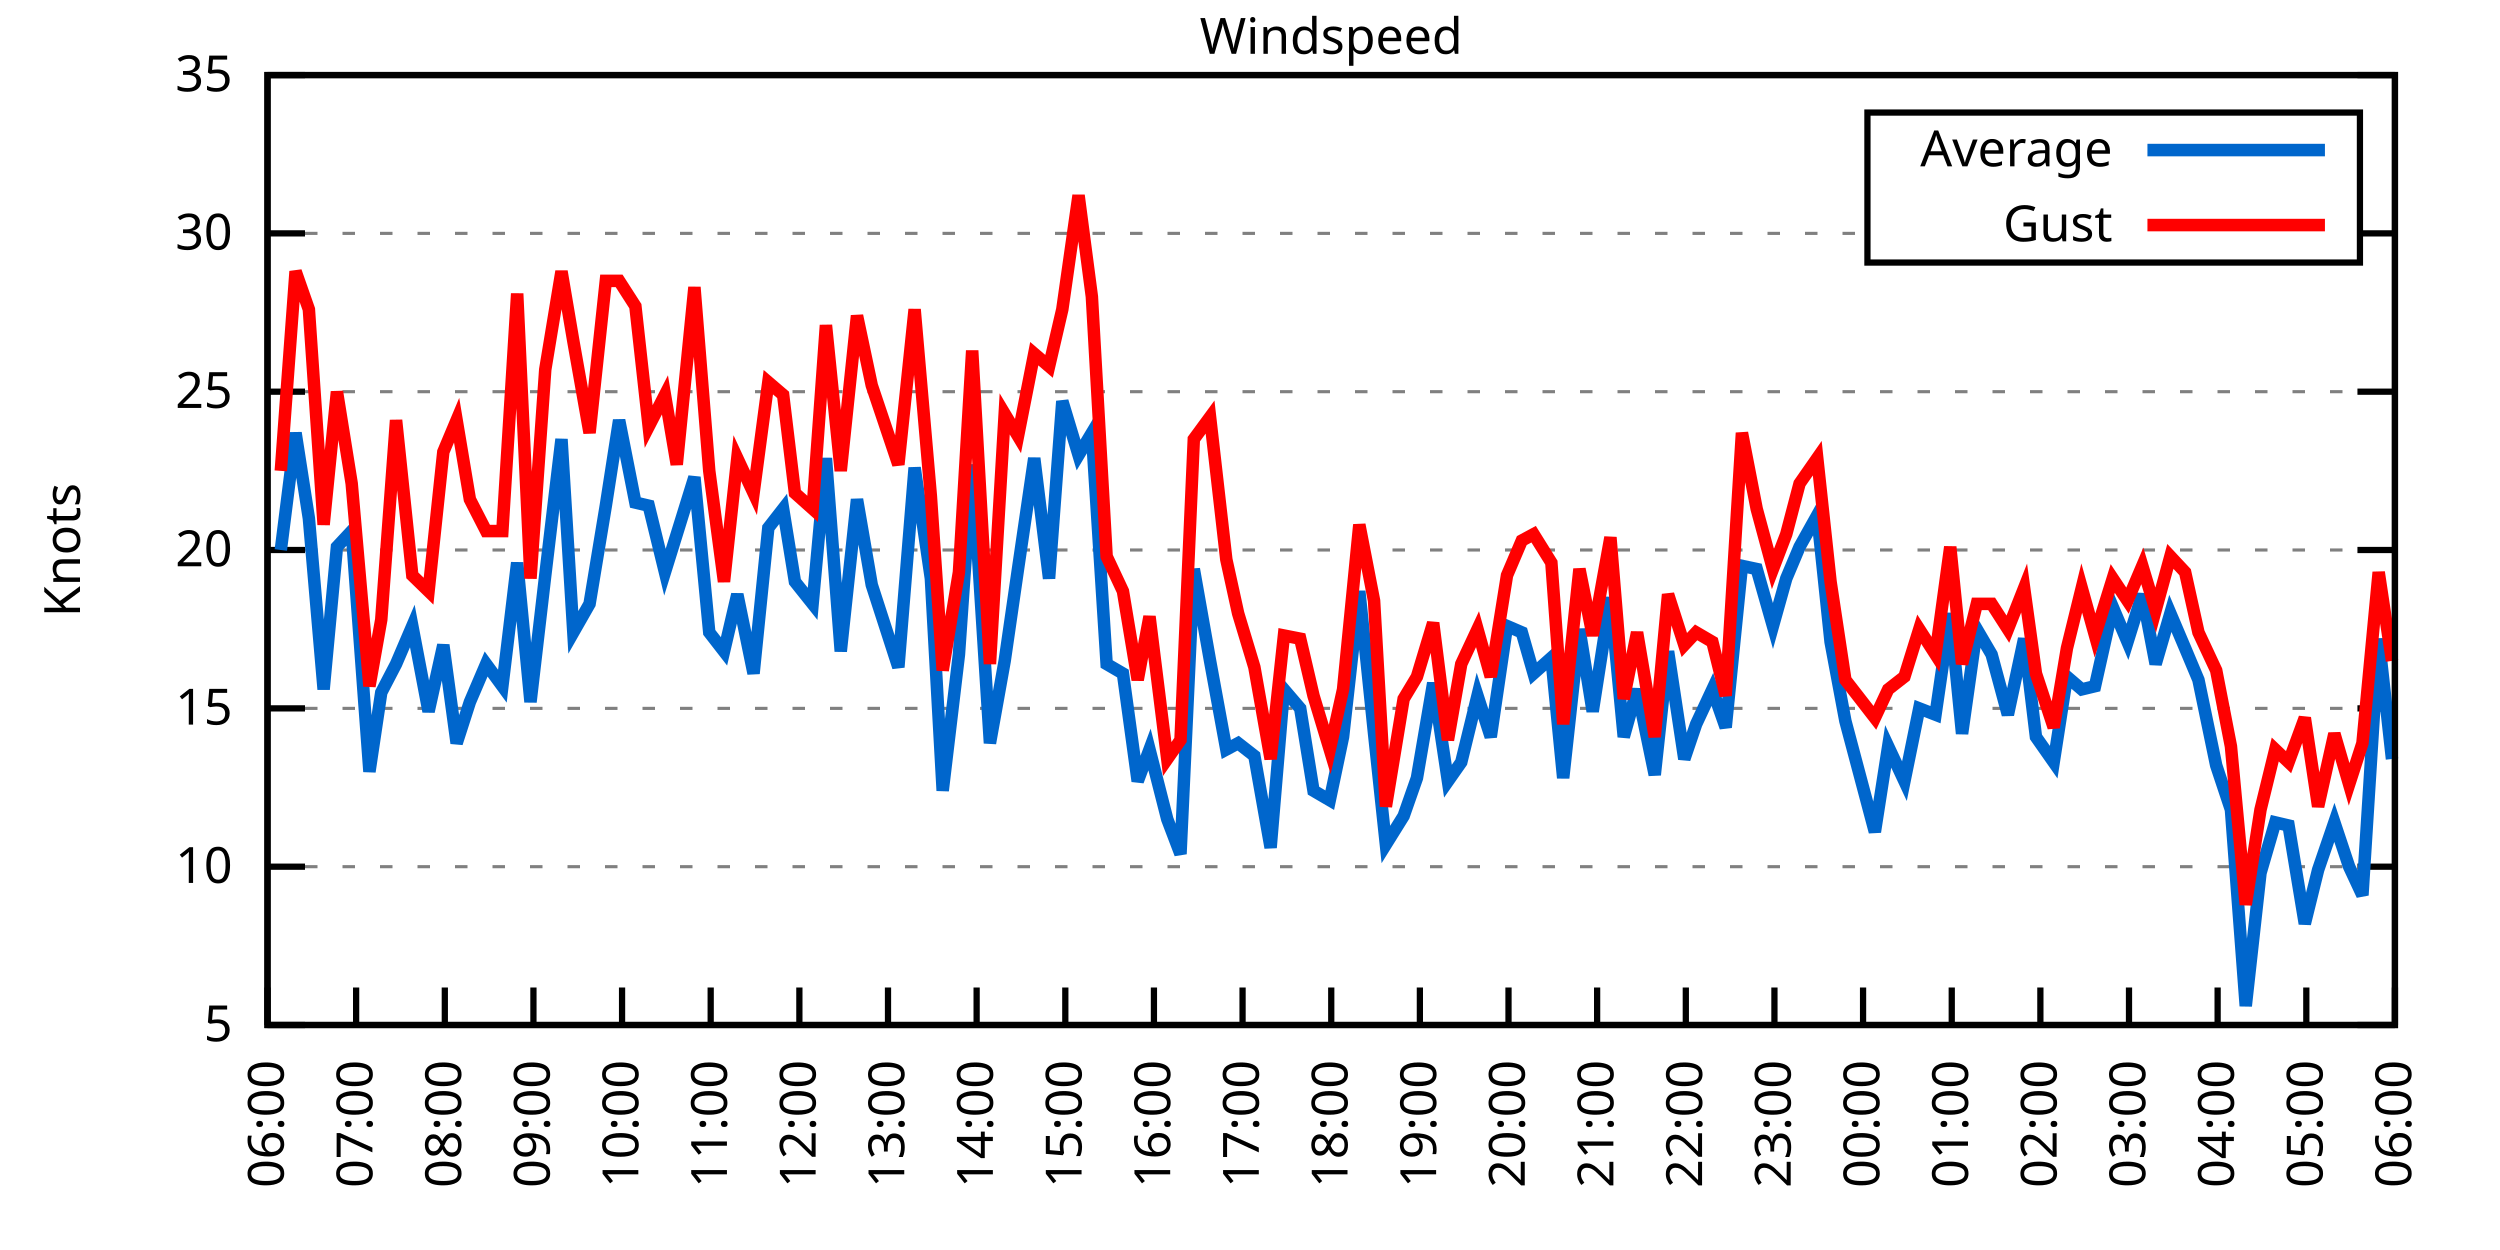
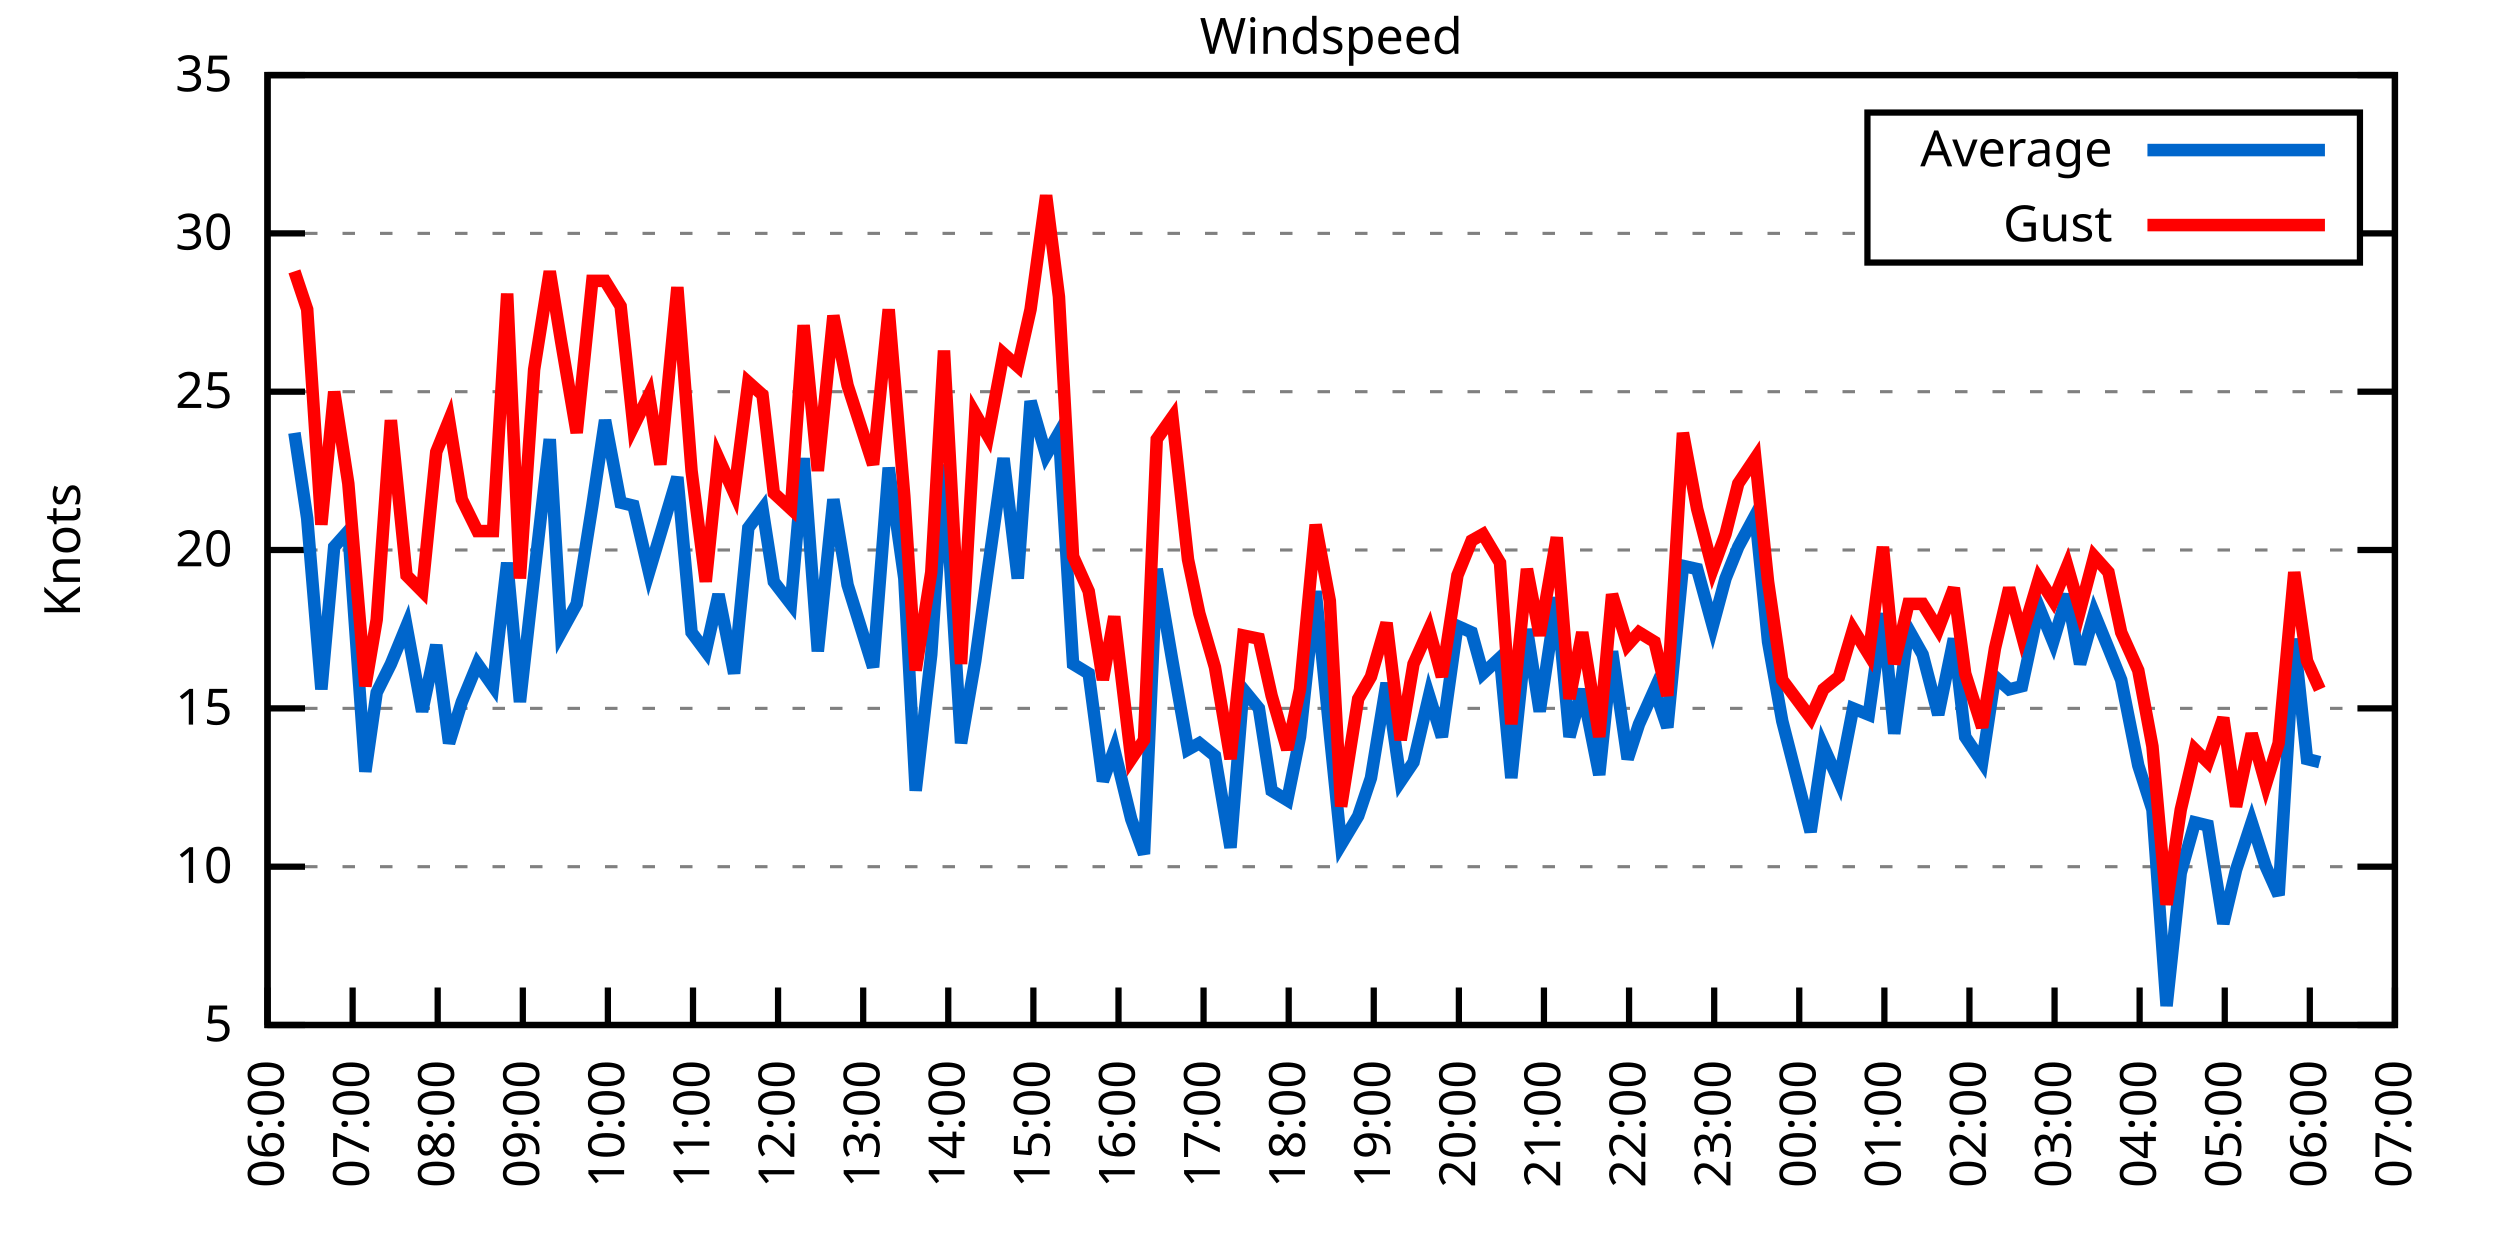
<svg xmlns="http://www.w3.org/2000/svg" xmlns:xlink="http://www.w3.org/1999/xlink" width="400" height="200" viewBox="0 0 400 200">
  <g id="gnuplot_canvas">
    <rect x="0" y="0" width="400" height="200" fill="none" />
    <defs>
      <circle id="gpDot" r="0.5" stroke-width="0.5" stroke="currentColor" />
      <path id="gpPt0" stroke-width="0.333" stroke="currentColor" d="M-1,0 h2 M0,-1 v2" />
      <path id="gpPt1" stroke-width="0.333" stroke="currentColor" d="M-1,-1 L1,1 M1,-1 L-1,1" />
      <path id="gpPt2" stroke-width="0.333" stroke="currentColor" d="M-1,0 L1,0 M0,-1 L0,1 M-1,-1 L1,1 M-1,1 L1,-1" />
      <rect id="gpPt3" stroke-width="0.333" stroke="currentColor" x="-1" y="-1" width="2" height="2" />
      <rect id="gpPt4" stroke-width="0.333" stroke="currentColor" fill="currentColor" x="-1" y="-1" width="2" height="2" />
      <circle id="gpPt5" stroke-width="0.333" stroke="currentColor" cx="0" cy="0" r="1" />
      <use xlink:href="#gpPt5" id="gpPt6" fill="currentColor" stroke="none" />
      <path id="gpPt7" stroke-width="0.333" stroke="currentColor" d="M0,-1.33 L-1.33,0.67 L1.33,0.67 z" />
      <use xlink:href="#gpPt7" id="gpPt8" fill="currentColor" stroke="none" />
      <use xlink:href="#gpPt7" id="gpPt9" stroke="currentColor" transform="rotate(180)" />
      <use xlink:href="#gpPt9" id="gpPt10" fill="currentColor" stroke="none" />
      <use xlink:href="#gpPt3" id="gpPt11" stroke="currentColor" transform="rotate(45)" />
      <use xlink:href="#gpPt11" id="gpPt12" fill="currentColor" stroke="none" />
      <path id="gpPt13" stroke-width="0.333" stroke="currentColor" d="M0,1.330 L1.265,0.411 L0.782,-1.067 L-0.782,-1.076 L-1.265,0.411 z" />
      <use xlink:href="#gpPt13" id="gpPt14" fill="currentColor" stroke="none" />
      <filter id="textbox" filterUnits="objectBoundingBox" x="0" y="0" height="1" width="1">
        <feFlood flood-color="white" flood-opacity="1" result="bgnd" />
        <feComposite in="SourceGraphic" in2="bgnd" operator="atop" />
      </filter>
      <filter id="greybox" filterUnits="objectBoundingBox" x="0" y="0" height="1" width="1">
        <feFlood flood-color="lightgrey" flood-opacity="1" result="grey" />
        <feComposite in="SourceGraphic" in2="grey" operator="atop" />
      </filter>
    </defs>
    <g fill="none" color="white" stroke="currentColor" stroke-width="1.00" stroke-linecap="butt" stroke-linejoin="miter">
</g>
    <g fill="none" color="black" stroke="currentColor" stroke-width="1.00" stroke-linecap="butt" stroke-linejoin="miter">
      <g stroke="none" shape-rendering="crispEdges">
        <polygon fill="rgb(255, 255, 255)" points="42.80,164.00 383.18,164.00 383.18,12.02 42.80,12.02 " />
      </g>
    </g>
    <g fill="none" color="black" stroke="currentColor" stroke-width="1.00" stroke-linecap="butt" stroke-linejoin="miter">
</g>
    <g fill="none" color="black" stroke="black" stroke-width="0.50" stroke-linecap="butt" stroke-linejoin="miter">
</g>
    <g fill="none" color="gray" stroke="currentColor" stroke-width="0.50" stroke-linecap="butt" stroke-linejoin="miter">
      <path stroke="gray" stroke-dasharray="2,4" class="gridline" d="M42.80,164.00 L383.19,164.00  " />
    </g>
    <g fill="none" color="gray" stroke="gray" stroke-width="1.00" stroke-linecap="butt" stroke-linejoin="miter">
</g>
    <g fill="none" color="black" stroke="currentColor" stroke-width="1.00" stroke-linecap="butt" stroke-linejoin="miter">
      <path stroke="black" d="M42.80,164.00 L48.80,164.00 M383.19,164.00 L377.19,164.00  " />
      <g transform="translate(37.20,166.60)" stroke="none" fill="black" font-family="Sans" font-size="8.00" text-anchor="end">
        <text>
          <tspan font-family="Sans"> 5</tspan>
        </text>
      </g>
    </g>
    <g fill="none" color="black" stroke="currentColor" stroke-width="1.00" stroke-linecap="butt" stroke-linejoin="miter">
</g>
    <g fill="none" color="black" stroke="black" stroke-width="0.50" stroke-linecap="butt" stroke-linejoin="miter">
</g>
    <g fill="none" color="gray" stroke="currentColor" stroke-width="0.50" stroke-linecap="butt" stroke-linejoin="miter">
      <path stroke="gray" stroke-dasharray="2,4" class="gridline" d="M42.80,138.67 L383.19,138.67  " />
    </g>
    <g fill="none" color="gray" stroke="gray" stroke-width="1.00" stroke-linecap="butt" stroke-linejoin="miter">
</g>
    <g fill="none" color="black" stroke="currentColor" stroke-width="1.00" stroke-linecap="butt" stroke-linejoin="miter">
      <path stroke="black" d="M42.80,138.67 L48.80,138.67 M383.19,138.67 L377.19,138.67  " />
      <g transform="translate(37.20,141.27)" stroke="none" fill="black" font-family="Sans" font-size="8.00" text-anchor="end">
        <text>
          <tspan font-family="Sans"> 10</tspan>
        </text>
      </g>
    </g>
    <g fill="none" color="black" stroke="currentColor" stroke-width="1.00" stroke-linecap="butt" stroke-linejoin="miter">
</g>
    <g fill="none" color="black" stroke="black" stroke-width="0.50" stroke-linecap="butt" stroke-linejoin="miter">
</g>
    <g fill="none" color="gray" stroke="currentColor" stroke-width="0.50" stroke-linecap="butt" stroke-linejoin="miter">
      <path stroke="gray" stroke-dasharray="2,4" class="gridline" d="M42.80,113.34 L383.19,113.34  " />
    </g>
    <g fill="none" color="gray" stroke="gray" stroke-width="1.00" stroke-linecap="butt" stroke-linejoin="miter">
</g>
    <g fill="none" color="black" stroke="currentColor" stroke-width="1.00" stroke-linecap="butt" stroke-linejoin="miter">
      <path stroke="black" d="M42.80,113.34 L48.80,113.34 M383.19,113.34 L377.19,113.34  " />
      <g transform="translate(37.20,115.94)" stroke="none" fill="black" font-family="Sans" font-size="8.00" text-anchor="end">
        <text>
          <tspan font-family="Sans"> 15</tspan>
        </text>
      </g>
    </g>
    <g fill="none" color="black" stroke="currentColor" stroke-width="1.00" stroke-linecap="butt" stroke-linejoin="miter">
</g>
    <g fill="none" color="black" stroke="black" stroke-width="0.50" stroke-linecap="butt" stroke-linejoin="miter">
</g>
    <g fill="none" color="gray" stroke="currentColor" stroke-width="0.50" stroke-linecap="butt" stroke-linejoin="miter">
      <path stroke="gray" stroke-dasharray="2,4" class="gridline" d="M42.80,88.00 L383.19,88.00  " />
    </g>
    <g fill="none" color="gray" stroke="gray" stroke-width="1.00" stroke-linecap="butt" stroke-linejoin="miter">
</g>
    <g fill="none" color="black" stroke="currentColor" stroke-width="1.00" stroke-linecap="butt" stroke-linejoin="miter">
      <path stroke="black" d="M42.80,88.00 L48.80,88.00 M383.19,88.00 L377.19,88.00  " />
      <g transform="translate(37.20,90.60)" stroke="none" fill="black" font-family="Sans" font-size="8.00" text-anchor="end">
        <text>
          <tspan font-family="Sans"> 20</tspan>
        </text>
      </g>
    </g>
    <g fill="none" color="black" stroke="currentColor" stroke-width="1.00" stroke-linecap="butt" stroke-linejoin="miter">
</g>
    <g fill="none" color="black" stroke="black" stroke-width="0.50" stroke-linecap="butt" stroke-linejoin="miter">
</g>
    <g fill="none" color="gray" stroke="currentColor" stroke-width="0.50" stroke-linecap="butt" stroke-linejoin="miter">
      <path stroke="gray" stroke-dasharray="2,4" class="gridline" d="M42.80,62.67 L383.19,62.67  " />
    </g>
    <g fill="none" color="gray" stroke="gray" stroke-width="1.00" stroke-linecap="butt" stroke-linejoin="miter">
</g>
    <g fill="none" color="black" stroke="currentColor" stroke-width="1.00" stroke-linecap="butt" stroke-linejoin="miter">
      <path stroke="black" d="M42.80,62.67 L48.80,62.67 M383.19,62.67 L377.19,62.67  " />
      <g transform="translate(37.20,65.27)" stroke="none" fill="black" font-family="Sans" font-size="8.00" text-anchor="end">
        <text>
          <tspan font-family="Sans"> 25</tspan>
        </text>
      </g>
    </g>
    <g fill="none" color="black" stroke="currentColor" stroke-width="1.00" stroke-linecap="butt" stroke-linejoin="miter">
</g>
    <g fill="none" color="black" stroke="black" stroke-width="0.50" stroke-linecap="butt" stroke-linejoin="miter">
</g>
    <g fill="none" color="gray" stroke="currentColor" stroke-width="0.50" stroke-linecap="butt" stroke-linejoin="miter">
      <path stroke="gray" stroke-dasharray="2,4" class="gridline" d="M42.80,37.34 L298.79,37.34 M377.59,37.34 L383.19,37.34  " />
    </g>
    <g fill="none" color="gray" stroke="gray" stroke-width="1.00" stroke-linecap="butt" stroke-linejoin="miter">
</g>
    <g fill="none" color="black" stroke="currentColor" stroke-width="1.00" stroke-linecap="butt" stroke-linejoin="miter">
      <path stroke="black" d="M42.80,37.34 L48.80,37.34 M383.19,37.34 L377.19,37.34  " />
      <g transform="translate(37.20,39.94)" stroke="none" fill="black" font-family="Sans" font-size="8.00" text-anchor="end">
        <text>
          <tspan font-family="Sans"> 30</tspan>
        </text>
      </g>
    </g>
    <g fill="none" color="black" stroke="currentColor" stroke-width="1.00" stroke-linecap="butt" stroke-linejoin="miter">
</g>
    <g fill="none" color="black" stroke="black" stroke-width="0.50" stroke-linecap="butt" stroke-linejoin="miter">
</g>
    <g fill="none" color="gray" stroke="currentColor" stroke-width="0.50" stroke-linecap="butt" stroke-linejoin="miter">
      <path stroke="gray" stroke-dasharray="2,4" class="gridline" d="M42.80,12.01 L383.19,12.01  " />
    </g>
    <g fill="none" color="gray" stroke="gray" stroke-width="1.00" stroke-linecap="butt" stroke-linejoin="miter">
</g>
    <g fill="none" color="black" stroke="currentColor" stroke-width="1.00" stroke-linecap="butt" stroke-linejoin="miter">
      <path stroke="black" d="M42.80,12.01 L48.80,12.01 M383.19,12.01 L377.19,12.01  " />
      <g transform="translate(37.20,14.61)" stroke="none" fill="black" font-family="Sans" font-size="8.00" text-anchor="end">
        <text>
          <tspan font-family="Sans"> 35</tspan>
        </text>
      </g>
    </g>
    <g fill="none" color="black" stroke="currentColor" stroke-width="1.00" stroke-linecap="butt" stroke-linejoin="miter">
      <path stroke="black" d="M42.80,164.00 L42.80,158.00  " />
      <g transform="translate(45.40,169.60) rotate(270.00)" stroke="none" fill="black" font-family="Sans" font-size="8.00" text-anchor="end">
        <text>
          <tspan font-family="Sans">06:00</tspan>
        </text>
      </g>
    </g>
    <g fill="none" color="black" stroke="currentColor" stroke-width="1.00" stroke-linecap="butt" stroke-linejoin="miter">
-       <path stroke="black" d="M56.98,164.00 L56.98,158.00  " />
-       <g transform="translate(59.58,169.60) rotate(270.00)" stroke="none" fill="black" font-family="Sans" font-size="8.00" text-anchor="end">
+       <path stroke="black" d="M56.42,164.00 L56.42,158.00  " />
+       <g transform="translate(59.02,169.60) rotate(270.00)" stroke="none" fill="black" font-family="Sans" font-size="8.00" text-anchor="end">
        <text>
          <tspan font-family="Sans">07:00</tspan>
        </text>
      </g>
    </g>
    <g fill="none" color="black" stroke="currentColor" stroke-width="1.00" stroke-linecap="butt" stroke-linejoin="miter">
-       <path stroke="black" d="M71.17,164.00 L71.17,158.00  " />
-       <g transform="translate(73.77,169.60) rotate(270.00)" stroke="none" fill="black" font-family="Sans" font-size="8.00" text-anchor="end">
+       <path stroke="black" d="M70.03,164.00 L70.03,158.00  " />
+       <g transform="translate(72.63,169.60) rotate(270.00)" stroke="none" fill="black" font-family="Sans" font-size="8.00" text-anchor="end">
        <text>
          <tspan font-family="Sans">08:00</tspan>
        </text>
      </g>
    </g>
    <g fill="none" color="black" stroke="currentColor" stroke-width="1.00" stroke-linecap="butt" stroke-linejoin="miter">
-       <path stroke="black" d="M85.35,164.00 L85.35,158.00  " />
-       <g transform="translate(87.95,169.60) rotate(270.00)" stroke="none" fill="black" font-family="Sans" font-size="8.00" text-anchor="end">
+       <path stroke="black" d="M83.65,164.00 L83.65,158.00  " />
+       <g transform="translate(86.25,169.60) rotate(270.00)" stroke="none" fill="black" font-family="Sans" font-size="8.00" text-anchor="end">
        <text>
          <tspan font-family="Sans">09:00</tspan>
        </text>
      </g>
    </g>
    <g fill="none" color="black" stroke="currentColor" stroke-width="1.00" stroke-linecap="butt" stroke-linejoin="miter">
-       <path stroke="black" d="M99.53,164.00 L99.53,158.00  " />
-       <g transform="translate(102.13,169.60) rotate(270.00)" stroke="none" fill="black" font-family="Sans" font-size="8.00" text-anchor="end">
+       <path stroke="black" d="M97.26,164.00 L97.26,158.00  " />
+       <g transform="translate(99.86,169.60) rotate(270.00)" stroke="none" fill="black" font-family="Sans" font-size="8.00" text-anchor="end">
        <text>
          <tspan font-family="Sans">10:00</tspan>
        </text>
      </g>
    </g>
    <g fill="none" color="black" stroke="currentColor" stroke-width="1.00" stroke-linecap="butt" stroke-linejoin="miter">
-       <path stroke="black" d="M113.71,164.00 L113.71,158.00  " />
-       <g transform="translate(116.31,169.60) rotate(270.00)" stroke="none" fill="black" font-family="Sans" font-size="8.00" text-anchor="end">
+       <path stroke="black" d="M110.88,164.00 L110.88,158.00  " />
+       <g transform="translate(113.48,169.60) rotate(270.00)" stroke="none" fill="black" font-family="Sans" font-size="8.00" text-anchor="end">
        <text>
          <tspan font-family="Sans">11:00</tspan>
        </text>
      </g>
    </g>
    <g fill="none" color="black" stroke="currentColor" stroke-width="1.00" stroke-linecap="butt" stroke-linejoin="miter">
-       <path stroke="black" d="M127.90,164.00 L127.90,158.00  " />
-       <g transform="translate(130.50,169.60) rotate(270.00)" stroke="none" fill="black" font-family="Sans" font-size="8.00" text-anchor="end">
+       <path stroke="black" d="M124.49,164.00 L124.49,158.00  " />
+       <g transform="translate(127.09,169.60) rotate(270.00)" stroke="none" fill="black" font-family="Sans" font-size="8.00" text-anchor="end">
        <text>
          <tspan font-family="Sans">12:00</tspan>
        </text>
      </g>
    </g>
    <g fill="none" color="black" stroke="currentColor" stroke-width="1.00" stroke-linecap="butt" stroke-linejoin="miter">
-       <path stroke="black" d="M142.08,164.00 L142.08,158.00  " />
-       <g transform="translate(144.68,169.60) rotate(270.00)" stroke="none" fill="black" font-family="Sans" font-size="8.00" text-anchor="end">
+       <path stroke="black" d="M138.11,164.00 L138.11,158.00  " />
+       <g transform="translate(140.71,169.60) rotate(270.00)" stroke="none" fill="black" font-family="Sans" font-size="8.00" text-anchor="end">
        <text>
          <tspan font-family="Sans">13:00</tspan>
        </text>
      </g>
    </g>
    <g fill="none" color="black" stroke="currentColor" stroke-width="1.00" stroke-linecap="butt" stroke-linejoin="miter">
-       <path stroke="black" d="M156.26,164.00 L156.26,158.00  " />
-       <g transform="translate(158.86,169.60) rotate(270.00)" stroke="none" fill="black" font-family="Sans" font-size="8.00" text-anchor="end">
+       <path stroke="black" d="M151.72,164.00 L151.72,158.00  " />
+       <g transform="translate(154.32,169.60) rotate(270.00)" stroke="none" fill="black" font-family="Sans" font-size="8.00" text-anchor="end">
        <text>
          <tspan font-family="Sans">14:00</tspan>
        </text>
      </g>
    </g>
    <g fill="none" color="black" stroke="currentColor" stroke-width="1.00" stroke-linecap="butt" stroke-linejoin="miter">
-       <path stroke="black" d="M170.45,164.00 L170.45,158.00  " />
-       <g transform="translate(173.05,169.60) rotate(270.00)" stroke="none" fill="black" font-family="Sans" font-size="8.00" text-anchor="end">
+       <path stroke="black" d="M165.34,164.00 L165.34,158.00  " />
+       <g transform="translate(167.94,169.60) rotate(270.00)" stroke="none" fill="black" font-family="Sans" font-size="8.00" text-anchor="end">
        <text>
          <tspan font-family="Sans">15:00</tspan>
        </text>
      </g>
    </g>
    <g fill="none" color="black" stroke="currentColor" stroke-width="1.00" stroke-linecap="butt" stroke-linejoin="miter">
-       <path stroke="black" d="M184.63,164.00 L184.63,158.00  " />
-       <g transform="translate(187.23,169.60) rotate(270.00)" stroke="none" fill="black" font-family="Sans" font-size="8.00" text-anchor="end">
+       <path stroke="black" d="M178.96,164.00 L178.96,158.00  " />
+       <g transform="translate(181.56,169.60) rotate(270.00)" stroke="none" fill="black" font-family="Sans" font-size="8.00" text-anchor="end">
        <text>
          <tspan font-family="Sans">16:00</tspan>
        </text>
      </g>
    </g>
    <g fill="none" color="black" stroke="currentColor" stroke-width="1.00" stroke-linecap="butt" stroke-linejoin="miter">
-       <path stroke="black" d="M198.81,164.00 L198.81,158.00  " />
-       <g transform="translate(201.41,169.60) rotate(270.00)" stroke="none" fill="black" font-family="Sans" font-size="8.00" text-anchor="end">
+       <path stroke="black" d="M192.57,164.00 L192.57,158.00  " />
+       <g transform="translate(195.17,169.60) rotate(270.00)" stroke="none" fill="black" font-family="Sans" font-size="8.00" text-anchor="end">
        <text>
          <tspan font-family="Sans">17:00</tspan>
        </text>
      </g>
    </g>
    <g fill="none" color="black" stroke="currentColor" stroke-width="1.00" stroke-linecap="butt" stroke-linejoin="miter">
-       <path stroke="black" d="M213.00,164.00 L213.00,158.00  " />
-       <g transform="translate(215.60,169.60) rotate(270.00)" stroke="none" fill="black" font-family="Sans" font-size="8.00" text-anchor="end">
+       <path stroke="black" d="M206.19,164.00 L206.19,158.00  " />
+       <g transform="translate(208.79,169.60) rotate(270.00)" stroke="none" fill="black" font-family="Sans" font-size="8.00" text-anchor="end">
        <text>
          <tspan font-family="Sans">18:00</tspan>
        </text>
      </g>
    </g>
    <g fill="none" color="black" stroke="currentColor" stroke-width="1.00" stroke-linecap="butt" stroke-linejoin="miter">
-       <path stroke="black" d="M227.18,164.00 L227.18,158.00  " />
-       <g transform="translate(229.78,169.60) rotate(270.00)" stroke="none" fill="black" font-family="Sans" font-size="8.00" text-anchor="end">
+       <path stroke="black" d="M219.80,164.00 L219.80,158.00  " />
+       <g transform="translate(222.40,169.60) rotate(270.00)" stroke="none" fill="black" font-family="Sans" font-size="8.00" text-anchor="end">
        <text>
          <tspan font-family="Sans">19:00</tspan>
        </text>
      </g>
    </g>
    <g fill="none" color="black" stroke="currentColor" stroke-width="1.00" stroke-linecap="butt" stroke-linejoin="miter">
-       <path stroke="black" d="M241.36,164.00 L241.36,158.00  " />
-       <g transform="translate(243.96,169.60) rotate(270.00)" stroke="none" fill="black" font-family="Sans" font-size="8.00" text-anchor="end">
+       <path stroke="black" d="M233.42,164.00 L233.42,158.00  " />
+       <g transform="translate(236.02,169.60) rotate(270.00)" stroke="none" fill="black" font-family="Sans" font-size="8.00" text-anchor="end">
        <text>
          <tspan font-family="Sans">20:00</tspan>
        </text>
      </g>
    </g>
    <g fill="none" color="black" stroke="currentColor" stroke-width="1.00" stroke-linecap="butt" stroke-linejoin="miter">
-       <path stroke="black" d="M255.54,164.00 L255.54,158.00  " />
-       <g transform="translate(258.14,169.60) rotate(270.00)" stroke="none" fill="black" font-family="Sans" font-size="8.00" text-anchor="end">
+       <path stroke="black" d="M247.03,164.00 L247.03,158.00  " />
+       <g transform="translate(249.63,169.60) rotate(270.00)" stroke="none" fill="black" font-family="Sans" font-size="8.00" text-anchor="end">
        <text>
          <tspan font-family="Sans">21:00</tspan>
        </text>
      </g>
    </g>
    <g fill="none" color="black" stroke="currentColor" stroke-width="1.00" stroke-linecap="butt" stroke-linejoin="miter">
-       <path stroke="black" d="M269.73,164.00 L269.73,158.00  " />
-       <g transform="translate(272.33,169.60) rotate(270.00)" stroke="none" fill="black" font-family="Sans" font-size="8.00" text-anchor="end">
+       <path stroke="black" d="M260.65,164.00 L260.65,158.00  " />
+       <g transform="translate(263.25,169.60) rotate(270.00)" stroke="none" fill="black" font-family="Sans" font-size="8.00" text-anchor="end">
        <text>
          <tspan font-family="Sans">22:00</tspan>
        </text>
      </g>
    </g>
    <g fill="none" color="black" stroke="currentColor" stroke-width="1.00" stroke-linecap="butt" stroke-linejoin="miter">
-       <path stroke="black" d="M283.91,164.00 L283.91,158.00  " />
-       <g transform="translate(286.51,169.60) rotate(270.00)" stroke="none" fill="black" font-family="Sans" font-size="8.00" text-anchor="end">
+       <path stroke="black" d="M274.27,164.00 L274.27,158.00  " />
+       <g transform="translate(276.87,169.60) rotate(270.00)" stroke="none" fill="black" font-family="Sans" font-size="8.00" text-anchor="end">
        <text>
          <tspan font-family="Sans">23:00</tspan>
        </text>
      </g>
    </g>
    <g fill="none" color="black" stroke="currentColor" stroke-width="1.00" stroke-linecap="butt" stroke-linejoin="miter">
-       <path stroke="black" d="M298.09,164.00 L298.09,158.00  " />
-       <g transform="translate(300.69,169.60) rotate(270.00)" stroke="none" fill="black" font-family="Sans" font-size="8.00" text-anchor="end">
+       <path stroke="black" d="M287.88,164.00 L287.88,158.00  " />
+       <g transform="translate(290.48,169.60) rotate(270.00)" stroke="none" fill="black" font-family="Sans" font-size="8.00" text-anchor="end">
        <text>
          <tspan font-family="Sans">00:00</tspan>
        </text>
      </g>
    </g>
    <g fill="none" color="black" stroke="currentColor" stroke-width="1.00" stroke-linecap="butt" stroke-linejoin="miter">
-       <path stroke="black" d="M312.28,164.00 L312.28,158.00  " />
-       <g transform="translate(314.88,169.60) rotate(270.00)" stroke="none" fill="black" font-family="Sans" font-size="8.00" text-anchor="end">
+       <path stroke="black" d="M301.50,164.00 L301.50,158.00  " />
+       <g transform="translate(304.10,169.60) rotate(270.00)" stroke="none" fill="black" font-family="Sans" font-size="8.00" text-anchor="end">
        <text>
          <tspan font-family="Sans">01:00</tspan>
        </text>
      </g>
    </g>
    <g fill="none" color="black" stroke="currentColor" stroke-width="1.00" stroke-linecap="butt" stroke-linejoin="miter">
-       <path stroke="black" d="M326.46,164.00 L326.46,158.00  " />
-       <g transform="translate(329.06,169.60) rotate(270.00)" stroke="none" fill="black" font-family="Sans" font-size="8.00" text-anchor="end">
+       <path stroke="black" d="M315.11,164.00 L315.11,158.00  " />
+       <g transform="translate(317.71,169.60) rotate(270.00)" stroke="none" fill="black" font-family="Sans" font-size="8.00" text-anchor="end">
        <text>
          <tspan font-family="Sans">02:00</tspan>
        </text>
      </g>
    </g>
    <g fill="none" color="black" stroke="currentColor" stroke-width="1.00" stroke-linecap="butt" stroke-linejoin="miter">
-       <path stroke="black" d="M340.64,164.00 L340.64,158.00  " />
-       <g transform="translate(343.24,169.60) rotate(270.00)" stroke="none" fill="black" font-family="Sans" font-size="8.00" text-anchor="end">
+       <path stroke="black" d="M328.73,164.00 L328.73,158.00  " />
+       <g transform="translate(331.33,169.60) rotate(270.00)" stroke="none" fill="black" font-family="Sans" font-size="8.00" text-anchor="end">
        <text>
          <tspan font-family="Sans">03:00</tspan>
        </text>
      </g>
    </g>
    <g fill="none" color="black" stroke="currentColor" stroke-width="1.00" stroke-linecap="butt" stroke-linejoin="miter">
-       <path stroke="black" d="M354.82,164.00 L354.82,158.00  " />
-       <g transform="translate(357.42,169.60) rotate(270.00)" stroke="none" fill="black" font-family="Sans" font-size="8.00" text-anchor="end">
+       <path stroke="black" d="M342.34,164.00 L342.34,158.00  " />
+       <g transform="translate(344.94,169.60) rotate(270.00)" stroke="none" fill="black" font-family="Sans" font-size="8.00" text-anchor="end">
        <text>
          <tspan font-family="Sans">04:00</tspan>
        </text>
      </g>
    </g>
    <g fill="none" color="black" stroke="currentColor" stroke-width="1.00" stroke-linecap="butt" stroke-linejoin="miter">
-       <path stroke="black" d="M369.01,164.00 L369.01,158.00  " />
-       <g transform="translate(371.61,169.60) rotate(270.00)" stroke="none" fill="black" font-family="Sans" font-size="8.00" text-anchor="end">
+       <path stroke="black" d="M355.96,164.00 L355.96,158.00  " />
+       <g transform="translate(358.56,169.60) rotate(270.00)" stroke="none" fill="black" font-family="Sans" font-size="8.00" text-anchor="end">
        <text>
          <tspan font-family="Sans">05:00</tspan>
+         </text>
+       </g>
+     </g>
+     <g fill="none" color="black" stroke="currentColor" stroke-width="1.00" stroke-linecap="butt" stroke-linejoin="miter">
+       <path stroke="black" d="M369.57,164.00 L369.57,158.00  " />
+       <g transform="translate(372.17,169.60) rotate(270.00)" stroke="none" fill="black" font-family="Sans" font-size="8.00" text-anchor="end">
+         <text>
+           <tspan font-family="Sans">06:00</tspan>
        </text>
      </g>
    </g>
    <g fill="none" color="black" stroke="currentColor" stroke-width="1.00" stroke-linecap="butt" stroke-linejoin="miter">
      <path stroke="black" d="M383.19,164.00 L383.19,158.00  " />
      <g transform="translate(385.79,169.60) rotate(270.00)" stroke="none" fill="black" font-family="Sans" font-size="8.00" text-anchor="end">
        <text>
-           <tspan font-family="Sans">06:00</tspan>
+           <tspan font-family="Sans">07:00</tspan>
        </text>
      </g>
    </g>
    <g fill="none" color="black" stroke="currentColor" stroke-width="1.00" stroke-linecap="butt" stroke-linejoin="miter">
</g>
    <g fill="none" color="black" stroke="currentColor" stroke-width="1.00" stroke-linecap="butt" stroke-linejoin="miter">
      <path stroke="black" d="M42.80,12.01 L42.80,164.00 L383.19,164.00 L383.19,12.01 L42.80,12.01 Z  " />
    </g>
    <g fill="none" color="black" stroke="currentColor" stroke-width="1.00" stroke-linecap="butt" stroke-linejoin="miter">
</g>
    <g fill="none" color="black" stroke="currentColor" stroke-width="1.00" stroke-linecap="butt" stroke-linejoin="miter">
      <path stroke="black" d="M298.79,42.01 L298.79,18.01 L377.59,18.01 L377.59,42.01 L298.79,42.01 Z  " />
    </g>
    <g id="Windspeed_plot_1">
      <g fill="none" color="white" stroke="black" stroke-width="2.00" stroke-linecap="butt" stroke-linejoin="miter">
</g>
      <g fill="none" color="black" stroke="currentColor" stroke-width="2.00" stroke-linecap="butt" stroke-linejoin="miter">
        <g transform="translate(337.99,26.61)" stroke="none" fill="black" font-family="Sans" font-size="8.00" text-anchor="end">
          <text>
            <tspan font-family="Sans">Average</tspan>
          </text>
        </g>
      </g>
      <g fill="none" color="black" stroke="currentColor" stroke-width="2.00" stroke-linecap="butt" stroke-linejoin="miter">
-         <path stroke="rgb(  0, 102, 204)" d="M343.59,24.01 L371.99,24.01 M44.93,88.00 L47.29,69.26 L49.42,82.94 L51.78,110.30 L53.91,87.50 L56.27,84.97   L59.11,123.47 L61.00,110.80 L63.37,106.24 L65.97,100.16 L68.57,113.84 L70.93,103.20 L73.06,118.91 L75.18,112.32   L77.78,106.24 L80.38,109.79 L82.75,90.03 L84.88,112.32 L87.24,92.06 L89.84,70.27 L91.73,101.18 L94.33,96.62   L96.93,80.91 L99.06,67.23 L101.66,80.41 L103.79,80.91 L106.39,91.55 L108.28,85.47 L111.11,76.35 L113.48,101.18   L115.84,104.22 L117.97,95.10 L120.57,107.76 L122.93,84.46 L125.30,81.42 L127.19,93.07 L130.02,96.62 L132.15,73.31   L134.52,104.22 L137.12,79.90 L139.48,93.58 L143.74,106.75 L146.34,74.83 L148.94,92.56 L150.83,126.51 L153.43,104.72   L155.55,74.33 L158.39,118.91 L160.75,105.74 L162.88,91.04 L165.48,73.31 L167.85,92.56 L169.97,64.19 L172.57,72.81   L174.70,69.26 L177.06,106.24 L179.67,107.76 L182.03,124.99 L183.92,119.92 L186.76,131.07 L188.88,136.64 L191.01,91.04   L193.61,105.74 L196.21,119.92 L198.10,118.91 L200.70,120.94 L203.30,135.63 L205.43,110.30 L208.03,113.34 L210.16,126.51   L212.76,128.03 L214.89,117.90 L217.49,94.59 L219.85,117.39 L221.74,135.12 L224.58,130.56 L226.71,124.48 L229.31,109.28   L231.67,124.99 L233.80,121.95 L236.40,111.31 L238.52,117.90 L241.12,100.16 L243.49,101.18 L245.38,107.76 L248.22,105.23   L250.11,124.48 L252.71,100.67 L254.83,113.84 L257.67,95.60 L259.80,117.90 L261.93,110.30 L264.76,123.98 L266.89,104.22   L269.49,121.44 L271.38,115.87 L273.98,110.30 L276.11,116.38 L278.71,90.54 L281.07,91.04 L283.67,100.16 L285.80,92.56   L287.93,87.50 L290.76,82.43 L292.89,102.70 L295.26,115.36 L299.98,133.10 L302.11,119.42 L304.71,124.99 L307.08,113.34   L309.68,114.35 L312.04,98.14 L313.93,117.39 L316.29,100.67 L318.66,104.72 L321.26,114.35 L323.86,102.19 L325.75,117.90   L328.59,121.95 L330.71,108.27 L333.08,110.30 L335.20,109.79 L338.04,97.12 L340.40,102.70 L342.77,95.10 L344.90,106.24   L347.26,98.14 L349.62,103.71 L351.75,108.78 L354.59,122.46 L356.95,129.55 L359.32,160.96 L361.68,139.68 L364.04,131.58   L366.17,132.08 L368.77,147.79 L370.90,139.17 L373.50,131.58 L375.86,138.67 L377.99,143.23 L380.59,102.19 L382.72,121.44    " />
+         <path stroke="rgb(  0, 102, 204)" d="M343.59,24.01 L371.99,24.01 M47.11,69.26 L49.15,82.94 L51.42,110.30 L53.47,87.50 L55.73,84.97 L58.46,123.47   L60.27,110.80 L62.54,106.24 L65.04,100.16 L67.54,113.84 L69.80,103.20 L71.85,118.91 L73.89,112.32 L76.39,106.24   L78.88,109.79 L81.15,90.03 L83.19,112.32 L85.46,92.06 L87.96,70.27 L89.77,101.18 L92.27,96.62 L94.77,80.91   L96.81,67.23 L99.30,80.41 L101.35,80.91 L103.84,91.55 L105.66,85.47 L108.38,76.35 L110.65,101.18 L112.92,104.22   L114.96,95.10 L117.46,107.76 L119.73,84.46 L122.00,81.42 L123.81,93.07 L126.54,96.62 L128.58,73.31 L130.85,104.22   L133.34,79.90 L135.61,93.58 L139.70,106.75 L142.19,74.83 L144.69,92.56 L146.51,126.51 L149.00,104.72 L151.04,74.33   L153.77,118.91 L156.04,105.74 L158.08,91.04 L160.57,73.31 L162.84,92.56 L164.89,64.19 L167.38,72.81 L169.43,69.26   L171.69,106.24 L174.19,107.76 L176.46,124.99 L178.28,119.92 L181.00,131.07 L183.04,136.64 L185.08,91.04 L187.58,105.74   L190.08,119.92 L191.89,118.91 L194.39,120.94 L196.88,135.63 L198.93,110.30 L201.42,113.34 L203.46,126.51 L205.96,128.03   L208.00,117.90 L210.50,94.59 L212.77,117.39 L214.58,135.12 L217.31,130.56 L219.35,124.48 L221.85,109.28 L224.11,124.99   L226.16,121.95 L228.65,111.31 L230.70,117.90 L233.19,100.16 L235.46,101.18 L237.28,107.76 L240.00,105.23 L241.81,124.48   L244.31,100.67 L246.35,113.84 L249.08,95.60 L251.12,117.90 L253.16,110.30 L255.88,123.98 L257.93,104.22 L260.42,121.44   L262.24,115.87 L264.73,110.30 L266.78,116.38 L269.27,90.54 L271.54,91.04 L274.04,100.16 L276.08,92.56 L278.12,87.50   L280.85,82.43 L282.89,102.70 L285.16,115.36 L289.70,133.10 L291.74,119.42 L294.23,124.99 L296.50,113.34 L299.00,114.35   L301.27,98.14 L303.08,117.39 L305.35,100.67 L307.62,104.72 L310.12,114.35 L312.62,102.19 L314.43,117.90 L317.15,121.95   L319.20,108.27 L321.47,110.30 L323.51,109.79 L326.23,97.12 L328.50,102.70 L330.77,95.10 L332.81,106.24 L335.08,98.14   L337.35,103.71 L339.39,108.78 L342.12,122.46 L344.39,129.55 L346.65,160.96 L348.92,139.68 L351.19,131.58 L353.24,132.08   L355.73,147.79 L357.77,139.17 L360.27,131.58 L362.54,138.67 L364.58,143.23 L367.08,102.19 L369.12,121.44 L371.16,121.95    " />
      </g>
    </g>
    <g id="Windspeed_plot_2">
      <g fill="none" color="black" stroke="currentColor" stroke-width="2.00" stroke-linecap="butt" stroke-linejoin="miter">
        <g transform="translate(337.99,38.61)" stroke="none" fill="black" font-family="Sans" font-size="8.00" text-anchor="end">
          <text>
            <tspan font-family="Sans">Gust</tspan>
          </text>
        </g>
      </g>
      <g fill="none" color="black" stroke="currentColor" stroke-width="2.00" stroke-linecap="butt" stroke-linejoin="miter">
-         <path stroke="rgb(255,   0,   0)" d="M343.59,36.01 L371.99,36.01 M44.93,75.34 L47.29,43.42 L49.42,49.50 L51.78,83.95 L53.91,62.67 L56.27,77.37   L59.11,109.79 L61.00,99.15 L63.37,67.23 L65.97,92.06 L68.57,94.59 L70.93,72.30 L73.06,67.23 L75.18,79.90   L77.78,84.97 L80.38,84.97 L82.75,46.97 L84.88,92.56 L87.24,59.13 L89.84,43.42 L91.73,54.57 L94.33,69.26   L96.93,44.94 L99.06,44.94 L101.66,48.99 L103.79,68.25 L106.39,63.18 L108.28,74.33 L111.11,45.95 L113.48,75.34   L115.84,93.07 L117.97,73.31 L120.57,78.89 L122.93,61.15 L125.30,63.18 L127.19,78.89 L130.02,81.42 L132.15,52.03   L134.52,75.34 L137.12,50.51 L139.48,61.66 L143.74,74.33 L146.34,49.50 L148.94,79.39 L150.83,107.26 L153.43,91.55   L155.55,56.09 L158.39,106.24 L160.75,66.22 L162.88,69.77 L165.48,56.59 L167.85,58.62 L169.97,49.50 L172.57,31.26   L174.70,47.47 L177.06,89.02 L179.67,94.59 L182.03,108.78 L183.92,98.64 L186.76,121.44 L188.88,118.40 L191.01,70.27   L193.61,66.73 L196.21,89.52 L198.10,98.14 L200.70,106.75 L203.30,121.44 L205.43,101.68 L208.03,102.19 L210.16,111.31   L212.76,119.92 L214.89,110.30 L217.49,83.95 L219.85,96.11 L221.74,129.04 L224.58,111.82 L226.71,108.27 L229.31,99.66   L231.67,118.40 L233.80,106.24 L236.40,100.67 L238.52,108.27 L241.12,92.06 L243.49,86.49 L245.38,85.47 L248.22,90.03   L250.11,115.87 L252.71,91.04 L254.83,101.68 L257.67,85.98 L259.80,111.82 L261.93,101.18 L264.76,117.90 L266.89,95.10   L269.49,103.20 L271.38,101.18 L273.98,102.70 L276.11,111.31 L278.71,69.26 L281.07,81.42 L283.67,91.04 L285.80,85.47   L287.93,77.37 L290.76,73.31 L292.89,93.07 L295.26,108.78 L299.98,114.86 L302.11,110.30 L304.71,108.27 L307.08,100.67   L309.68,104.72 L312.04,87.50 L313.93,106.24 L316.29,96.62 L318.66,96.62 L321.26,100.67 L323.86,94.08 L325.75,107.76   L328.59,116.38 L330.71,103.71 L333.08,94.08 L335.20,101.68 L338.04,92.56 L340.40,96.11 L342.77,90.54 L344.90,97.63   L347.26,89.02 L349.62,91.55 L351.75,101.18 L354.59,107.26 L356.95,119.42 L359.32,144.75 L361.68,129.55 L364.04,119.92   L366.17,121.95 L368.77,114.86 L370.90,129.04 L373.50,117.39 L375.86,125.50 L377.99,118.91 L380.59,91.55 L382.72,105.74    " />
+         <path stroke="rgb(255,   0,   0)" d="M343.59,36.01 L371.99,36.01 M47.11,43.42 L49.15,49.50 L51.42,83.95 L53.47,62.67 L55.73,77.37 L58.46,109.79   L60.27,99.15 L62.54,67.23 L65.04,92.06 L67.54,94.59 L69.80,72.30 L71.85,67.23 L73.89,79.90 L76.39,84.97   L78.88,84.97 L81.15,46.97 L83.19,92.56 L85.46,59.13 L87.96,43.42 L89.77,54.57 L92.27,69.26 L94.77,44.94   L96.81,44.94 L99.30,48.99 L101.35,68.25 L103.84,63.18 L105.66,74.33 L108.38,45.95 L110.65,75.34 L112.92,93.07   L114.96,73.31 L117.46,78.89 L119.73,61.15 L122.00,63.18 L123.81,78.89 L126.54,81.42 L128.58,52.03 L130.85,75.34   L133.34,50.51 L135.61,61.66 L139.70,74.33 L142.19,49.50 L144.69,79.39 L146.51,107.26 L149.00,91.55 L151.04,56.09   L153.77,106.24 L156.04,66.22 L158.08,69.77 L160.57,56.59 L162.84,58.62 L164.89,49.50 L167.38,31.26 L169.43,47.47   L171.69,89.02 L174.19,94.59 L176.46,108.78 L178.28,98.64 L181.00,121.44 L183.04,118.40 L185.08,70.27 L187.58,66.73   L190.08,89.52 L191.89,98.14 L194.39,106.75 L196.88,121.44 L198.93,101.68 L201.42,102.19 L203.46,111.31 L205.96,119.92   L208.00,110.30 L210.50,83.95 L212.77,96.11 L214.58,129.04 L217.31,111.82 L219.35,108.27 L221.85,99.66 L224.11,118.40   L226.16,106.24 L228.65,100.67 L230.70,108.27 L233.19,92.06 L235.46,86.49 L237.28,85.47 L240.00,90.03 L241.81,115.87   L244.31,91.04 L246.35,101.68 L249.08,85.98 L251.12,111.82 L253.16,101.18 L255.88,117.90 L257.93,95.10 L260.42,103.20   L262.24,101.18 L264.73,102.70 L266.78,111.31 L269.27,69.26 L271.54,81.42 L274.04,91.04 L276.08,85.47 L278.12,77.37   L280.85,73.31 L282.89,93.07 L285.16,108.78 L289.70,114.86 L291.74,110.30 L294.23,108.27 L296.50,100.67 L299.00,104.72   L301.27,87.50 L303.08,106.24 L305.35,96.62 L307.62,96.62 L310.12,100.67 L312.62,94.08 L314.43,107.76 L317.15,116.38   L319.20,103.71 L321.47,94.08 L323.51,101.68 L326.23,92.56 L328.50,96.11 L330.77,90.54 L332.81,97.63 L335.08,89.02   L337.35,91.55 L339.39,101.18 L342.12,107.26 L344.39,119.42 L346.65,144.75 L348.92,129.55 L351.19,119.92 L353.24,121.95   L355.73,114.86 L357.77,129.04 L360.27,117.39 L362.54,125.50 L364.58,118.91 L367.08,91.55 L369.12,105.74 L371.16,110.30    " />
      </g>
    </g>
    <g fill="none" color="black" stroke="currentColor" stroke-width="2.00" stroke-linecap="butt" stroke-linejoin="miter">
</g>
    <g fill="none" color="black" stroke="black" stroke-width="1.00" stroke-linecap="butt" stroke-linejoin="miter">
</g>
    <g fill="none" color="black" stroke="currentColor" stroke-width="1.00" stroke-linecap="butt" stroke-linejoin="miter">
      <path stroke="black" d="M42.80,12.01 L42.80,164.00 L383.19,164.00 L383.19,12.01 L42.80,12.01 Z  " />
      <g transform="translate(12.80,88.01) rotate(270.00)" stroke="none" fill="black" font-family="Sans" font-size="8.00" text-anchor="middle">
        <text>
          <tspan font-family="Sans">Knots</tspan>
        </text>
      </g>
    </g>
    <g fill="none" color="black" stroke="currentColor" stroke-width="1.00" stroke-linecap="butt" stroke-linejoin="miter">
</g>
    <g fill="none" color="black" stroke="currentColor" stroke-width="1.00" stroke-linecap="butt" stroke-linejoin="miter">
      <g transform="translate(212.99,8.61)" stroke="none" fill="black" font-family="Sans" font-size="8.00" text-anchor="middle">
        <text>
          <tspan font-family="Sans">Windspeed</tspan>
        </text>
      </g>
    </g>
    <g fill="none" color="black" stroke="currentColor" stroke-width="1.00" stroke-linecap="butt" stroke-linejoin="miter">
</g>
  </g>
</svg>
